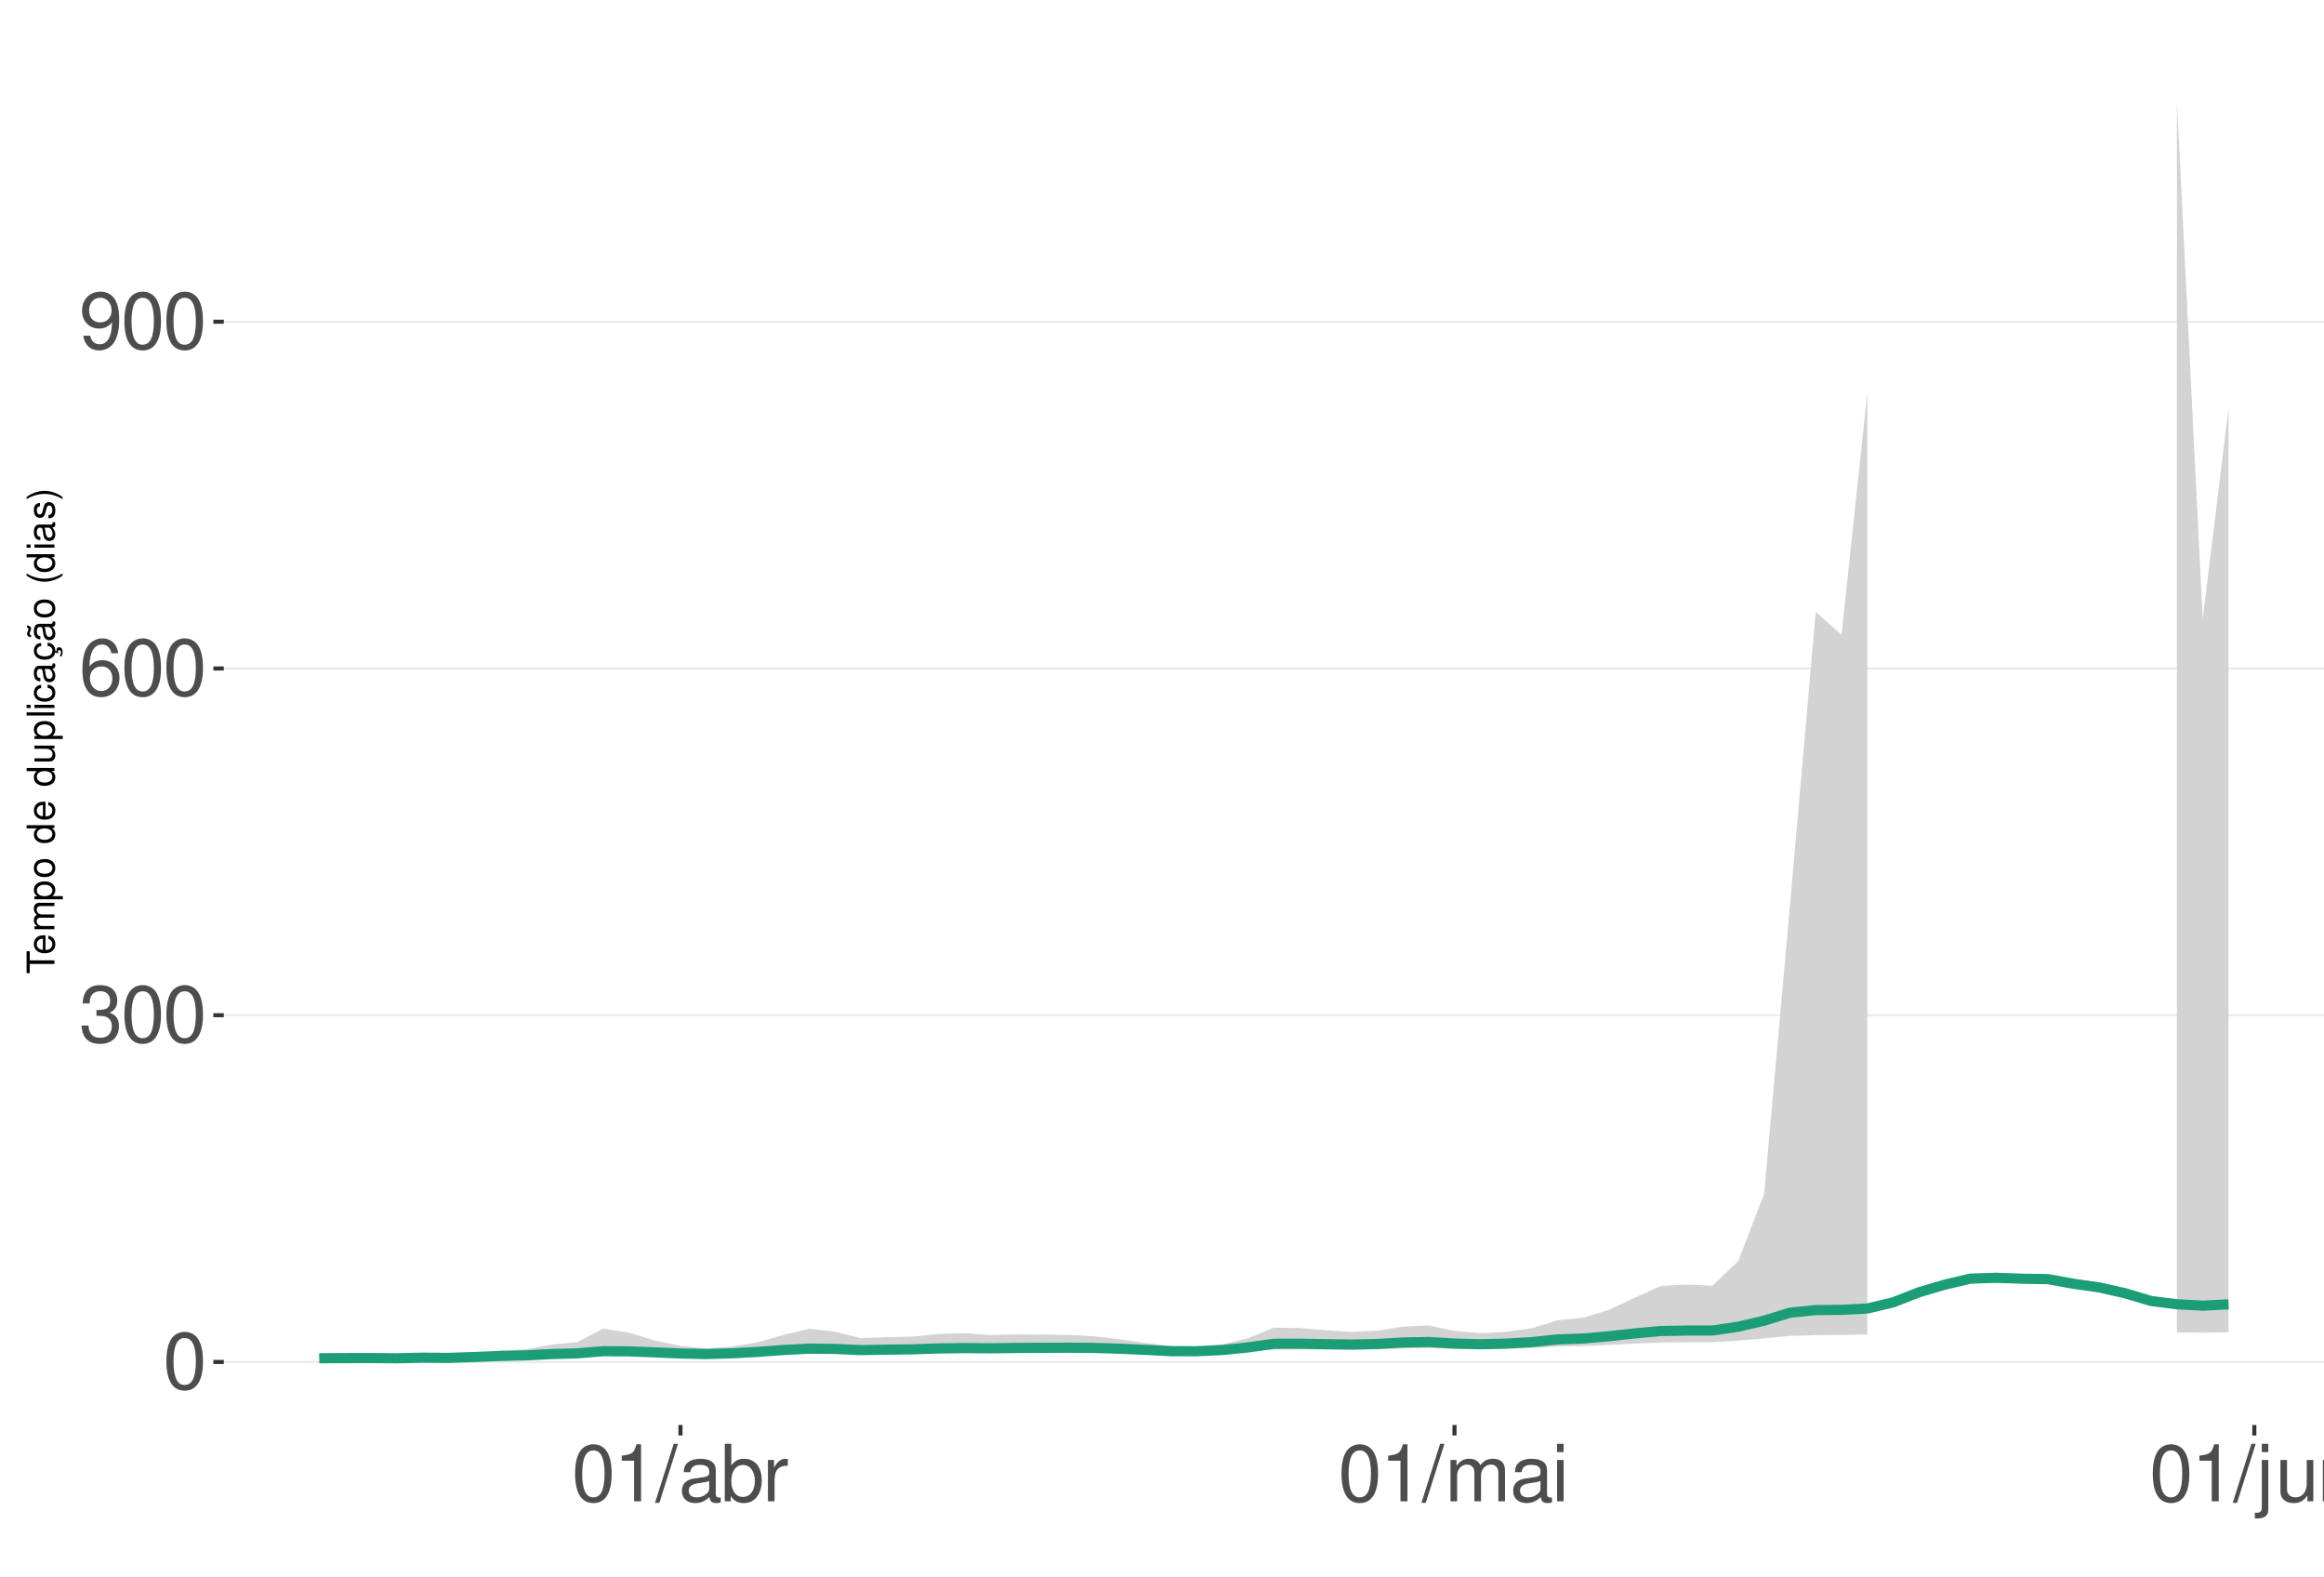
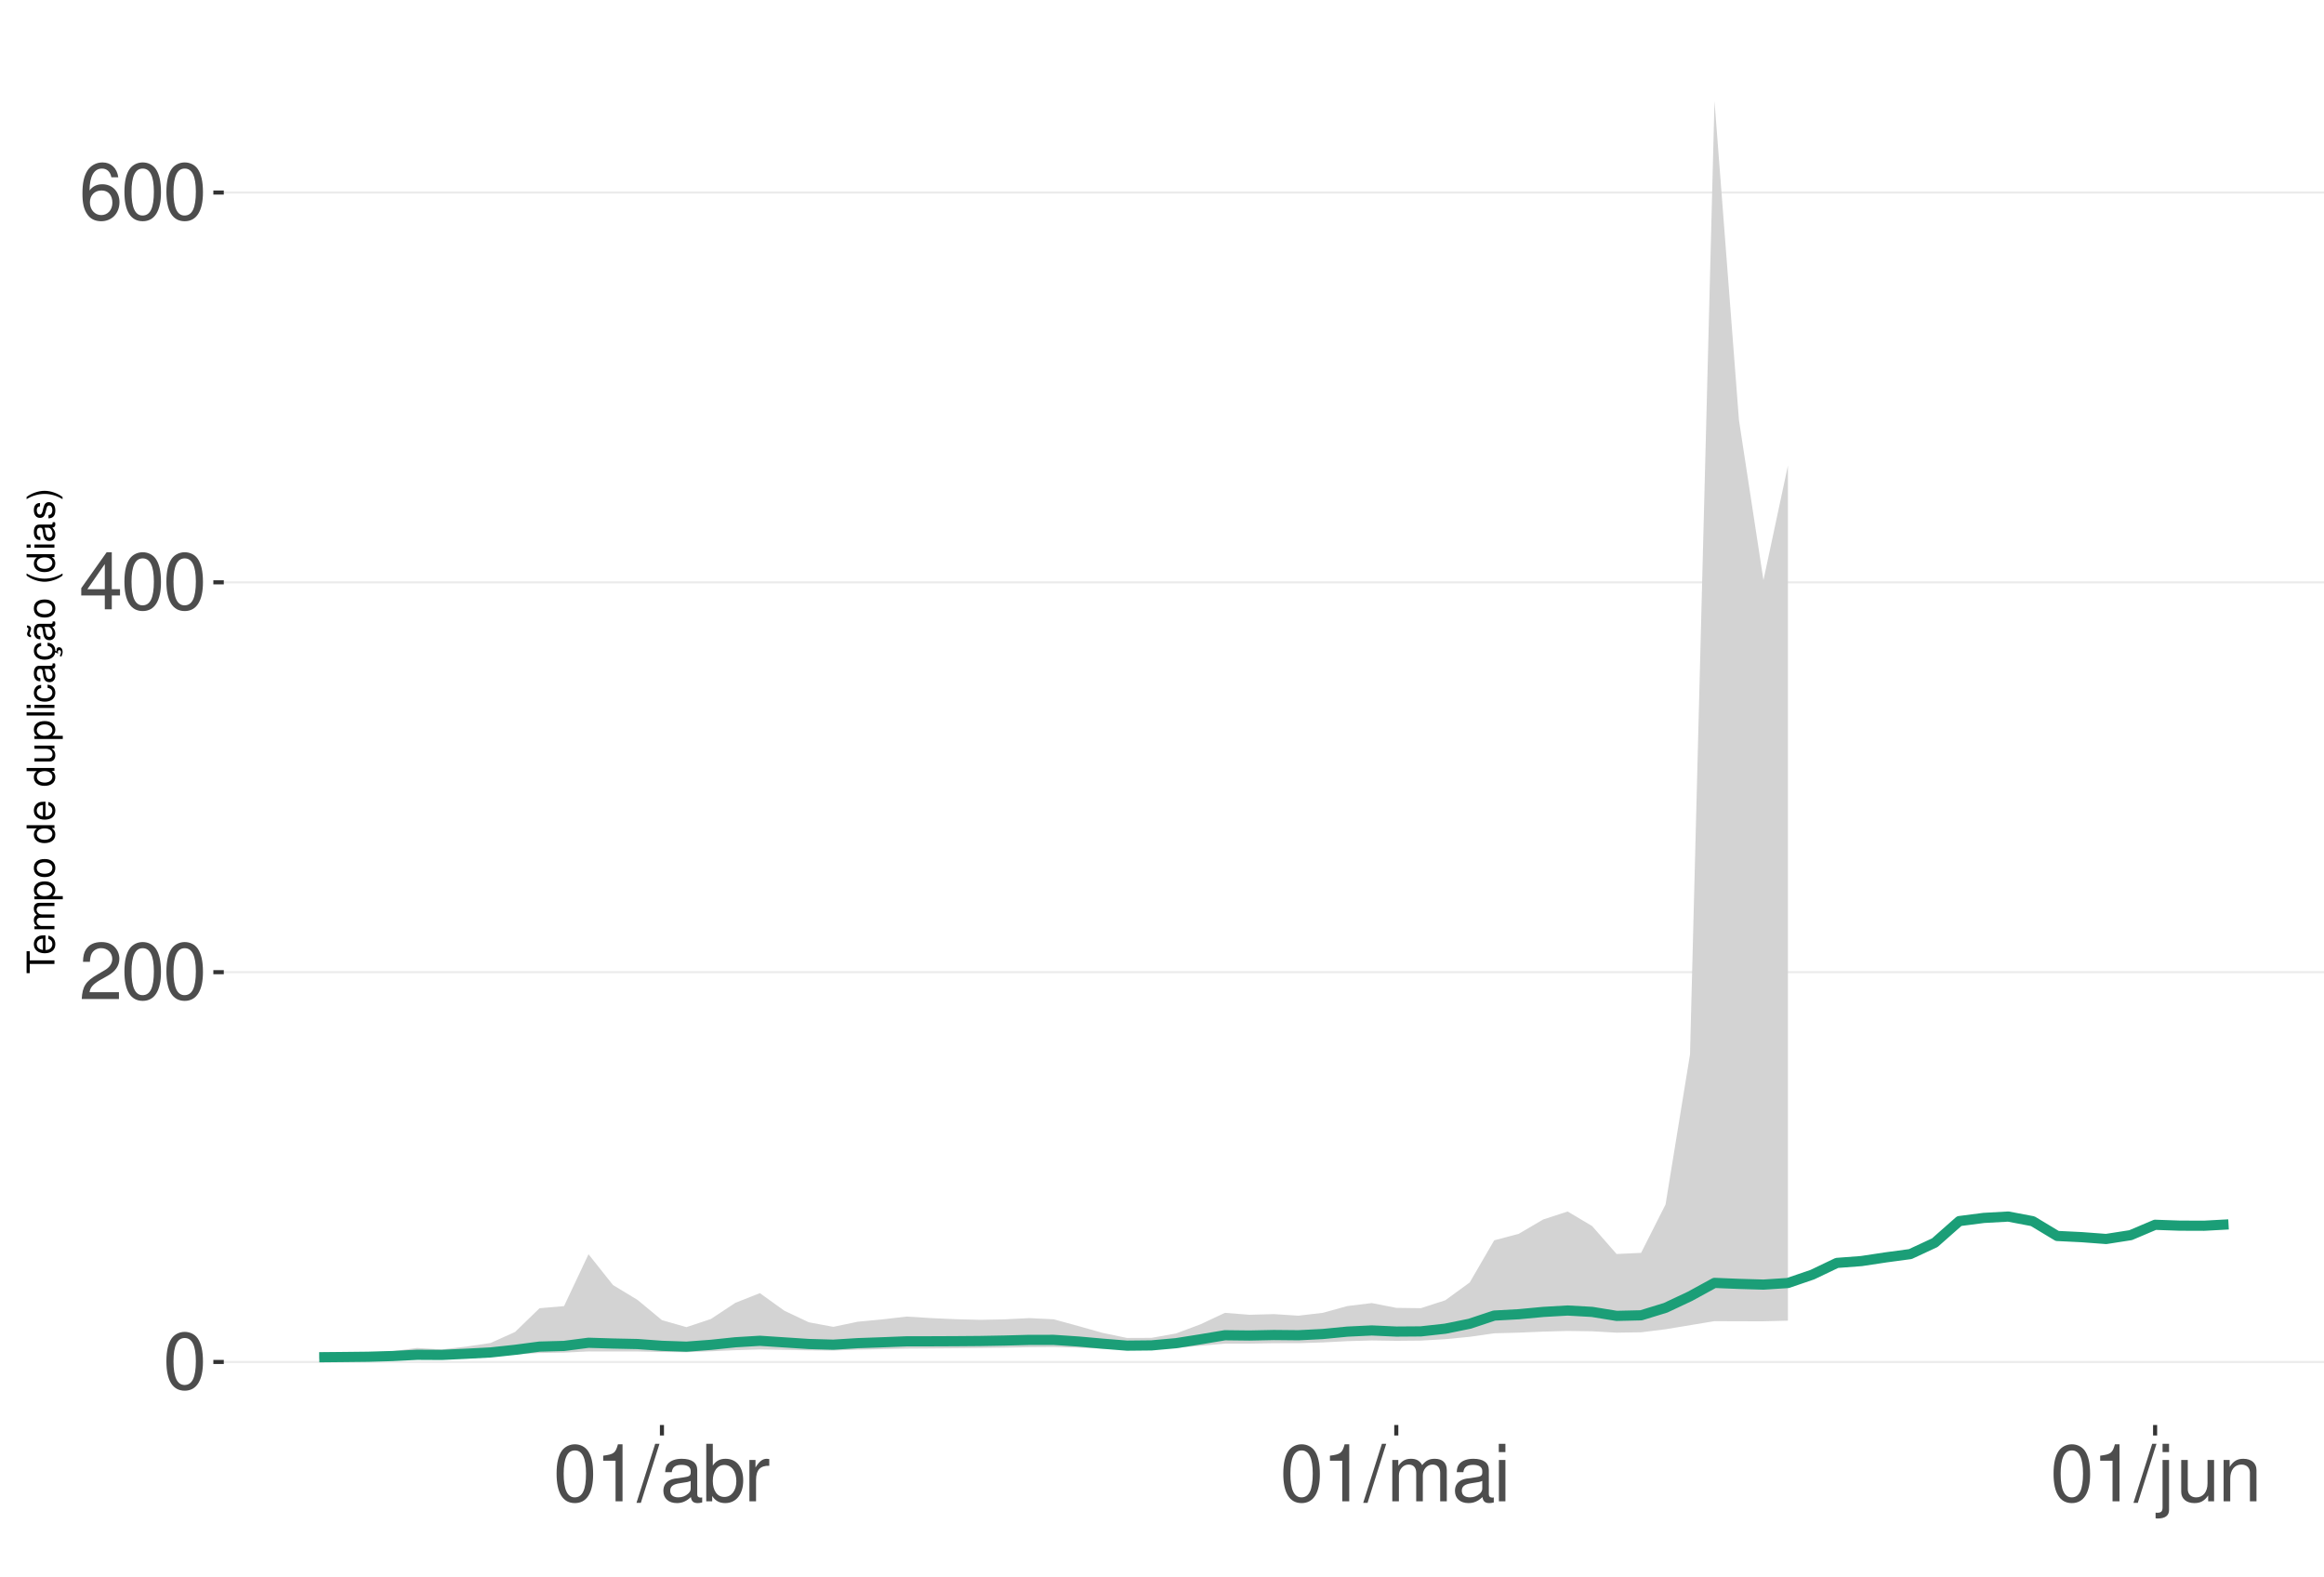
<svg xmlns="http://www.w3.org/2000/svg" xmlns:xlink="http://www.w3.org/1999/xlink" width="609pt" height="413pt" viewBox="0 0 609 413" version="1.1">
  <defs>
    <g>
      <symbol overflow="visible" id="glyph0-0">
        <path style="stroke:none;" d="" />
      </symbol>
      <symbol overflow="visible" id="glyph0-1">
        <path style="stroke:none;" d="M 5.688 -14.938 C 4.312 -14.938 3.078 -14.312 2.312 -13.297 C 1.359 -11.984 0.891 -10 0.891 -7.234 C 0.891 -2.188 2.547 0.469 5.688 0.469 C 8.781 0.469 10.469 -2.188 10.469 -7.109 C 10.469 -10 10.016 -11.938 9.047 -13.297 C 8.281 -14.328 7.062 -14.938 5.688 -14.938 Z M 5.688 -13.328 C 7.641 -13.328 8.609 -11.312 8.609 -7.266 C 8.609 -3.016 7.656 -1.031 5.641 -1.031 C 3.719 -1.031 2.75 -3.094 2.75 -7.203 C 2.75 -11.312 3.719 -13.328 5.688 -13.328 Z M 5.688 -13.328 " />
      </symbol>
      <symbol overflow="visible" id="glyph0-2">
-         <path style="stroke:none;" d="M 4.562 -6.875 L 5.562 -6.875 C 7.547 -6.875 8.594 -5.953 8.594 -4.156 C 8.594 -2.266 7.453 -1.141 5.578 -1.141 C 3.578 -1.141 2.609 -2.141 2.484 -4.344 L 0.656 -4.344 C 0.75 -3.141 0.953 -2.359 1.297 -1.688 C 2.062 -0.25 3.484 0.469 5.5 0.469 C 8.516 0.469 10.453 -1.344 10.453 -4.172 C 10.453 -6.078 9.734 -7.109 7.969 -7.719 C 9.344 -8.281 10.016 -9.312 10.016 -10.828 C 10.016 -13.391 8.344 -14.938 5.562 -14.938 C 2.609 -14.938 1.031 -13.281 0.969 -10.125 L 2.781 -10.125 C 2.812 -11.031 2.891 -11.547 3.125 -12 C 3.531 -12.844 4.438 -13.344 5.578 -13.344 C 7.188 -13.344 8.156 -12.375 8.156 -10.766 C 8.156 -9.703 7.781 -9.062 6.984 -8.719 C 6.484 -8.516 5.828 -8.422 4.562 -8.406 Z M 4.562 -6.875 " />
+         <path style="stroke:none;" d="M 10.453 -1.797 L 2.75 -1.797 C 2.938 -3.031 3.594 -3.828 5.391 -4.922 L 7.453 -6.078 C 9.5 -7.203 10.562 -8.734 10.562 -10.578 C 10.562 -11.812 10.062 -12.969 9.188 -13.781 C 8.328 -14.562 7.25 -14.938 5.859 -14.938 C 4 -14.938 2.625 -14.281 1.812 -13 C 1.297 -12.203 1.078 -11.281 1.031 -9.766 L 2.844 -9.766 C 2.906 -10.781 3.031 -11.375 3.281 -11.875 C 3.766 -12.781 4.703 -13.344 5.797 -13.344 C 7.453 -13.344 8.703 -12.141 8.703 -10.531 C 8.703 -9.344 8.016 -8.297 6.719 -7.562 L 4.812 -6.438 C 1.75 -4.688 0.875 -3.281 0.703 -0.016 L 10.453 -0.016 Z M 10.453 -1.797 " />
      </symbol>
      <symbol overflow="visible" id="glyph0-3">
+         <path style="stroke:none;" d="M 6.75 -3.609 L 6.75 0 L 8.578 0 L 8.578 -3.609 L 10.734 -3.609 L 10.734 -5.25 L 8.578 -5.25 L 8.578 -14.938 L 7.234 -14.938 L 0.578 -5.531 L 0.578 -3.609 Z M 6.75 -5.25 L 2.172 -5.25 L 6.75 -11.844 Z M 6.75 -5.25 " />
+       </symbol>
+       <symbol overflow="visible" id="glyph0-4">
        <path style="stroke:none;" d="M 10.281 -11.047 C 9.938 -13.484 8.359 -14.938 6.141 -14.938 C 4.531 -14.938 3.078 -14.156 2.203 -12.812 C 1.281 -11.344 0.891 -9.516 0.891 -6.812 C 0.891 -4.297 1.234 -2.703 2.125 -1.391 C 2.906 -0.172 4.188 0.469 5.797 0.469 C 8.594 0.469 10.594 -1.609 10.594 -4.531 C 10.594 -7.266 8.734 -9.219 6.109 -9.219 C 4.672 -9.219 3.531 -8.672 2.75 -7.578 C 2.766 -11.281 3.922 -13.328 6.016 -13.328 C 7.297 -13.328 8.188 -12.5 8.469 -11.047 Z M 5.891 -7.594 C 7.641 -7.594 8.734 -6.359 8.734 -4.375 C 8.734 -2.5 7.5 -1.141 5.828 -1.141 C 4.125 -1.141 2.844 -2.562 2.844 -4.469 C 2.844 -6.328 4.094 -7.594 5.891 -7.594 Z M 5.891 -7.594 " />
-       </symbol>
-       <symbol overflow="visible" id="glyph0-4">
-         <path style="stroke:none;" d="M 1.094 -3.406 C 1.453 -0.969 3.016 0.469 5.25 0.469 C 6.875 0.469 8.328 -0.312 9.188 -1.656 C 10.094 -3.125 10.516 -4.938 10.516 -7.641 C 10.516 -10.156 10.141 -11.75 9.281 -13.078 C 8.469 -14.297 7.188 -14.938 5.578 -14.938 C 2.781 -14.938 0.781 -12.844 0.781 -9.953 C 0.781 -7.203 2.641 -5.266 5.281 -5.266 C 6.672 -5.266 7.703 -5.766 8.641 -6.906 C 8.609 -3.188 7.453 -1.141 5.375 -1.141 C 4.094 -1.141 3.203 -1.969 2.906 -3.406 Z M 5.562 -13.344 C 7.25 -13.344 8.531 -11.922 8.531 -10 C 8.531 -8.156 7.297 -6.875 5.5 -6.875 C 3.734 -6.875 2.641 -8.125 2.641 -10.094 C 2.641 -11.984 3.859 -13.344 5.562 -13.344 Z M 5.562 -13.344 " />
      </symbol>
      <symbol overflow="visible" id="glyph0-5">
        <path style="stroke:none;" d="M 5.344 -10.641 L 5.344 0 L 7.172 0 L 7.172 -14.938 L 5.969 -14.938 C 5.328 -12.641 4.922 -12.328 2.109 -11.953 L 2.109 -10.641 Z M 5.344 -10.641 " />
      </symbol>
      <symbol overflow="visible" id="glyph0-6">
        <path style="stroke:none;" d="M 4.734 -15.062 L -0.172 0.406 L 0.969 0.406 L 5.859 -15.062 Z M 4.734 -15.062 " />
      </symbol>
      <symbol overflow="visible" id="glyph0-7">
        <path style="stroke:none;" d="M 11.047 -1.016 C 10.859 -0.969 10.781 -0.969 10.672 -0.969 C 10.078 -0.969 9.75 -1.281 9.75 -1.812 L 9.75 -8.188 C 9.75 -10.094 8.344 -11.141 5.688 -11.141 C 4.094 -11.141 2.828 -10.672 2.094 -9.875 C 1.594 -9.312 1.391 -8.703 1.344 -7.625 L 3.078 -7.625 C 3.219 -8.938 4 -9.547 5.625 -9.547 C 7.188 -9.547 8.031 -8.969 8.031 -7.938 L 8.031 -7.484 C 8.016 -6.734 7.641 -6.469 6.234 -6.281 C 3.797 -5.969 3.422 -5.891 2.766 -5.625 C 1.516 -5.078 0.875 -4.125 0.875 -2.734 C 0.875 -0.766 2.234 0.469 4.422 0.469 C 5.781 0.469 6.875 0 8.094 -1.109 C 8.219 0 8.766 0.469 9.875 0.469 C 10.25 0.469 10.469 0.438 11.047 0.297 Z M 8.031 -3.406 C 8.031 -2.828 7.875 -2.484 7.359 -2 C 6.656 -1.359 5.797 -1.031 4.797 -1.031 C 3.453 -1.031 2.672 -1.672 2.672 -2.766 C 2.672 -3.906 3.406 -4.484 5.266 -4.75 C 7.109 -5 7.453 -5.078 8.031 -5.344 Z M 8.031 -3.406 " />
      </symbol>
      <symbol overflow="visible" id="glyph0-8">
        <path style="stroke:none;" d="M 1.109 -15.062 L 1.109 0 L 2.672 0 L 2.672 -1.391 C 3.484 -0.125 4.578 0.469 6.094 0.469 C 8.938 0.469 10.797 -1.859 10.797 -5.453 C 10.797 -8.969 9.047 -11.141 6.172 -11.141 C 4.688 -11.141 3.641 -10.578 2.828 -9.359 L 2.828 -15.062 Z M 5.844 -9.516 C 7.766 -9.516 9 -7.844 9 -5.266 C 9 -2.812 7.719 -1.141 5.844 -1.141 C 4 -1.141 2.828 -2.781 2.828 -5.328 C 2.828 -7.875 4 -9.516 5.844 -9.516 Z M 5.844 -9.516 " />
      </symbol>
      <symbol overflow="visible" id="glyph0-9">
        <path style="stroke:none;" d="M 1.422 -10.828 L 1.422 0 L 3.156 0 L 3.156 -5.625 C 3.188 -8.219 4.25 -9.375 6.625 -9.312 L 6.625 -11.078 C 6.344 -11.109 6.172 -11.141 5.969 -11.141 C 4.859 -11.141 4 -10.469 3.016 -8.859 L 3.016 -10.828 Z M 1.422 -10.828 " />
      </symbol>
      <symbol overflow="visible" id="glyph0-10">
        <path style="stroke:none;" d="M 1.453 -10.828 L 1.453 0 L 3.188 0 L 3.188 -6.797 C 3.188 -8.359 4.312 -9.625 5.719 -9.625 C 7 -9.625 7.719 -8.844 7.719 -7.453 L 7.719 0 L 9.453 0 L 9.453 -6.797 C 9.453 -8.359 10.594 -9.625 12 -9.625 C 13.266 -9.625 14 -8.812 14 -7.453 L 14 0 L 15.734 0 L 15.734 -8.125 C 15.734 -10.062 14.625 -11.141 12.594 -11.141 C 11.156 -11.141 10.281 -10.703 9.281 -9.484 C 8.641 -10.641 7.766 -11.141 6.359 -11.141 C 4.922 -11.141 3.953 -10.594 3.031 -9.297 L 3.031 -10.828 Z M 1.453 -10.828 " />
      </symbol>
      <symbol overflow="visible" id="glyph0-11">
        <path style="stroke:none;" d="M 3.094 -10.828 L 1.391 -10.828 L 1.391 0 L 3.094 0 Z M 3.094 -15.062 L 1.359 -15.062 L 1.359 -12.891 L 3.094 -12.891 Z M 3.094 -15.062 " />
      </symbol>
      <symbol overflow="visible" id="glyph0-12">
        <path style="stroke:none;" d="M 1.453 -10.828 L 1.453 1.562 C 1.453 2.641 1.109 3 0.047 3 C -0.078 3 -0.141 3 -0.375 2.969 L -0.375 4.438 C -0.172 4.484 -0.062 4.5 0.203 4.5 C 2.141 4.5 3.156 3.734 3.156 2.25 L 3.156 -10.828 Z M 3.156 -15.062 L 1.453 -15.062 L 1.453 -12.891 L 3.156 -12.891 Z M 3.156 -15.062 " />
      </symbol>
      <symbol overflow="visible" id="glyph0-13">
        <path style="stroke:none;" d="M 9.953 0 L 9.953 -10.828 L 8.234 -10.828 L 8.234 -4.688 C 8.234 -2.484 7.078 -1.031 5.281 -1.031 C 3.922 -1.031 3.062 -1.859 3.062 -3.156 L 3.062 -10.828 L 1.344 -10.828 L 1.344 -2.484 C 1.344 -0.688 2.688 0.469 4.797 0.469 C 6.375 0.469 7.391 -0.078 8.406 -1.516 L 8.406 0 Z M 9.953 0 " />
      </symbol>
      <symbol overflow="visible" id="glyph0-14">
        <path style="stroke:none;" d="M 1.453 -10.828 L 1.453 0 L 3.188 0 L 3.188 -5.969 C 3.188 -8.188 4.344 -9.625 6.109 -9.625 C 7.484 -9.625 8.344 -8.797 8.344 -7.5 L 8.344 0 L 10.062 0 L 10.062 -8.188 C 10.062 -9.984 8.719 -11.141 6.625 -11.141 C 5.016 -11.141 3.984 -10.516 3.031 -9 L 3.031 -10.828 Z M 1.453 -10.828 " />
      </symbol>
      <symbol overflow="visible" id="glyph1-0">
        <path style="stroke:none;" d="" />
      </symbol>
      <symbol overflow="visible" id="glyph1-1">
        <path style="stroke:none;" d="M -6.469 -3.547 L -6.469 -5.938 L -7.297 -5.938 L -7.297 -0.203 L -6.469 -0.203 L -6.469 -2.609 L 0 -2.609 L 0 -3.547 Z M -6.469 -3.547 " />
      </symbol>
      <symbol overflow="visible" id="glyph1-2">
        <path style="stroke:none;" d="M -2.344 -5.125 C -3.141 -5.125 -3.625 -5.062 -4.016 -4.922 C -4.875 -4.578 -5.391 -3.781 -5.391 -2.797 C -5.391 -1.344 -4.281 -0.406 -2.547 -0.406 C -0.812 -0.406 0.234 -1.297 0.234 -2.781 C 0.234 -3.984 -0.453 -4.812 -1.594 -5.016 L -1.594 -4.188 C -0.906 -3.953 -0.547 -3.484 -0.547 -2.812 C -0.547 -2.281 -0.781 -1.828 -1.219 -1.547 C -1.516 -1.344 -1.812 -1.281 -2.344 -1.266 Z M -3.016 -1.297 C -3.984 -1.359 -4.625 -1.953 -4.625 -2.797 C -4.625 -3.641 -3.953 -4.234 -3.016 -4.234 Z M -3.016 -1.297 " />
      </symbol>
      <symbol overflow="visible" id="glyph1-3">
        <path style="stroke:none;" d="M -5.234 -0.703 L 0 -0.703 L 0 -1.547 L -3.297 -1.547 C -4.047 -1.547 -4.656 -2.094 -4.656 -2.766 C -4.656 -3.391 -4.281 -3.734 -3.609 -3.734 L 0 -3.734 L 0 -4.578 L -3.297 -4.578 C -4.047 -4.578 -4.656 -5.125 -4.656 -5.812 C -4.656 -6.422 -4.266 -6.781 -3.609 -6.781 L 0 -6.781 L 0 -7.625 L -3.938 -7.625 C -4.875 -7.625 -5.391 -7.078 -5.391 -6.094 C -5.391 -5.406 -5.188 -4.984 -4.594 -4.484 C -5.156 -4.188 -5.391 -3.766 -5.391 -3.078 C -5.391 -2.375 -5.125 -1.906 -4.5 -1.469 L -5.234 -1.469 Z M -5.234 -0.703 " />
      </symbol>
      <symbol overflow="visible" id="glyph1-4">
        <path style="stroke:none;" d="M 2.188 -0.547 L 2.188 -1.375 L -0.547 -1.375 C -0.016 -1.812 0.234 -2.312 0.234 -2.984 C 0.234 -4.344 -0.859 -5.234 -2.531 -5.234 C -4.297 -5.234 -5.391 -4.375 -5.391 -2.984 C -5.391 -2.266 -5.062 -1.703 -4.453 -1.312 L -5.234 -1.312 L -5.234 -0.547 Z M -4.609 -2.844 C -4.609 -3.766 -3.797 -4.359 -2.547 -4.359 C -1.359 -4.359 -0.547 -3.75 -0.547 -2.844 C -0.547 -1.953 -1.344 -1.375 -2.578 -1.375 C -3.812 -1.375 -4.609 -1.953 -4.609 -2.844 Z M -4.609 -2.844 " />
      </symbol>
      <symbol overflow="visible" id="glyph1-5">
        <path style="stroke:none;" d="M -5.391 -2.719 C -5.391 -1.234 -4.344 -0.359 -2.578 -0.359 C -0.812 -0.359 0.234 -1.234 0.234 -2.734 C 0.234 -4.203 -0.812 -5.094 -2.547 -5.094 C -4.359 -5.094 -5.391 -4.234 -5.391 -2.719 Z M -4.625 -2.734 C -4.625 -3.672 -3.844 -4.234 -2.547 -4.234 C -1.312 -4.234 -0.547 -3.656 -0.547 -2.734 C -0.547 -1.797 -1.312 -1.234 -2.578 -1.234 C -3.844 -1.234 -4.625 -1.797 -4.625 -2.734 Z M -4.625 -2.734 " />
      </symbol>
      <symbol overflow="visible" id="glyph1-6">
        <path style="stroke:none;" d="" />
      </symbol>
      <symbol overflow="visible" id="glyph1-7">
        <path style="stroke:none;" d="M -7.297 -4.953 L -7.297 -4.125 L -4.578 -4.125 C -5.109 -3.766 -5.391 -3.203 -5.391 -2.516 C -5.391 -1.156 -4.297 -0.266 -2.625 -0.266 C -0.859 -0.266 0.234 -1.125 0.234 -2.547 C 0.234 -3.266 -0.047 -3.766 -0.688 -4.203 L 0 -4.203 L 0 -4.953 Z M -4.609 -2.656 C -4.609 -3.547 -3.812 -4.125 -2.562 -4.125 C -1.344 -4.125 -0.547 -3.547 -0.547 -2.656 C -0.547 -1.734 -1.359 -1.125 -2.578 -1.125 C -3.797 -1.125 -4.609 -1.734 -4.609 -2.656 Z M -4.609 -2.656 " />
      </symbol>
      <symbol overflow="visible" id="glyph1-8">
        <path style="stroke:none;" d="M 0 -4.812 L -5.234 -4.812 L -5.234 -3.984 L -2.266 -3.984 C -1.203 -3.984 -0.5 -3.438 -0.5 -2.562 C -0.5 -1.906 -0.906 -1.484 -1.531 -1.484 L -5.234 -1.484 L -5.234 -0.656 L -1.203 -0.656 C -0.328 -0.656 0.234 -1.297 0.234 -2.312 C 0.234 -3.094 -0.047 -3.578 -0.734 -4.062 L 0 -4.062 Z M 0 -4.812 " />
      </symbol>
      <symbol overflow="visible" id="glyph1-9">
        <path style="stroke:none;" d="M -7.297 -1.516 L -7.297 -0.688 L 0 -0.688 L 0 -1.516 Z M -7.297 -1.516 " />
      </symbol>
      <symbol overflow="visible" id="glyph1-10">
        <path style="stroke:none;" d="M -5.234 -1.5 L -5.234 -0.672 L 0 -0.672 L 0 -1.5 Z M -7.297 -1.5 L -7.297 -0.656 L -6.234 -0.656 L -6.234 -1.5 Z M -7.297 -1.5 " />
      </symbol>
      <symbol overflow="visible" id="glyph1-11">
        <path style="stroke:none;" d="M -3.484 -4.703 C -3.984 -4.672 -4.312 -4.562 -4.609 -4.359 C -5.094 -4 -5.391 -3.375 -5.391 -2.641 C -5.391 -1.219 -4.266 -0.312 -2.531 -0.312 C -0.844 -0.312 0.234 -1.203 0.234 -2.625 C 0.234 -3.875 -0.516 -4.672 -1.797 -4.766 L -1.797 -3.938 C -0.953 -3.797 -0.547 -3.359 -0.547 -2.656 C -0.547 -1.734 -1.297 -1.188 -2.531 -1.188 C -3.844 -1.188 -4.625 -1.719 -4.625 -2.625 C -4.625 -3.328 -4.203 -3.766 -3.484 -3.875 Z M -3.484 -4.703 " />
      </symbol>
      <symbol overflow="visible" id="glyph1-12">
        <path style="stroke:none;" d="M -0.484 -5.344 C -0.469 -5.266 -0.469 -5.219 -0.469 -5.172 C -0.469 -4.875 -0.625 -4.719 -0.875 -4.719 L -3.953 -4.719 C -4.891 -4.719 -5.391 -4.047 -5.391 -2.75 C -5.391 -1.984 -5.172 -1.375 -4.781 -1.016 C -4.516 -0.766 -4.203 -0.672 -3.688 -0.656 L -3.688 -1.484 C -4.328 -1.562 -4.625 -1.938 -4.625 -2.719 C -4.625 -3.484 -4.344 -3.891 -3.844 -3.891 L -3.625 -3.891 C -3.266 -3.875 -3.125 -3.703 -3.047 -3.016 C -2.891 -1.844 -2.844 -1.656 -2.719 -1.344 C -2.453 -0.734 -2 -0.422 -1.312 -0.422 C -0.375 -0.422 0.234 -1.078 0.234 -2.141 C 0.234 -2.797 0 -3.328 -0.547 -3.922 C 0 -3.984 0.234 -4.234 0.234 -4.781 C 0.234 -4.953 0.203 -5.062 0.141 -5.344 Z M -1.656 -3.891 C -1.375 -3.891 -1.203 -3.812 -0.969 -3.562 C -0.656 -3.219 -0.5 -2.812 -0.5 -2.312 C -0.5 -1.672 -0.812 -1.297 -1.344 -1.297 C -1.891 -1.297 -2.172 -1.656 -2.297 -2.547 C -2.422 -3.438 -2.453 -3.609 -2.594 -3.891 Z M -1.656 -3.891 " />
      </symbol>
      <symbol overflow="visible" id="glyph1-13">
        <path style="stroke:none;" d="M 0.234 -2.641 C 0.234 -3.875 -0.547 -4.703 -1.797 -4.766 L -1.797 -3.938 C -0.953 -3.797 -0.531 -3.359 -0.531 -2.656 C -0.531 -1.734 -1.281 -1.188 -2.516 -1.188 C -3.844 -1.188 -4.625 -1.719 -4.625 -2.625 C -4.625 -3.328 -4.203 -3.766 -3.484 -3.875 L -3.484 -4.703 C -3.984 -4.672 -4.312 -4.562 -4.609 -4.359 C -5.094 -4 -5.391 -3.375 -5.391 -2.641 C -5.391 -1.219 -4.266 -0.312 -2.531 -0.312 C -1.469 -0.312 -0.625 -0.672 -0.156 -1.312 C 0.047 -1.594 0.125 -1.812 0.203 -2.25 L 0.922 -1.938 L 0.984 -2.062 C 0.938 -2.188 0.906 -2.25 0.906 -2.375 C 0.906 -2.656 1.047 -2.828 1.281 -2.828 C 1.547 -2.828 1.734 -2.594 1.734 -2.297 C 1.734 -2.031 1.672 -1.844 1.438 -1.406 L 1.406 -1.312 L 1.812 -1.094 C 2.078 -1.75 2.141 -1.953 2.141 -2.344 C 2.141 -3.109 1.781 -3.578 1.203 -3.578 C 0.781 -3.578 0.547 -3.297 0.547 -2.797 C 0.547 -2.703 0.547 -2.641 0.562 -2.516 Z M 0.234 -2.641 " />
      </symbol>
      <symbol overflow="visible" id="glyph1-14">
        <path style="stroke:none;" d="M -0.484 -5.344 C -0.469 -5.266 -0.469 -5.219 -0.469 -5.172 C -0.469 -4.875 -0.625 -4.719 -0.875 -4.719 L -3.953 -4.719 C -4.891 -4.719 -5.391 -4.047 -5.391 -2.75 C -5.391 -1.984 -5.172 -1.375 -4.781 -1.016 C -4.516 -0.766 -4.203 -0.672 -3.688 -0.656 L -3.688 -1.484 C -4.328 -1.562 -4.625 -1.938 -4.625 -2.719 C -4.625 -3.484 -4.344 -3.891 -3.844 -3.891 L -3.625 -3.891 C -3.266 -3.875 -3.125 -3.703 -3.047 -3.016 C -2.891 -1.844 -2.844 -1.656 -2.719 -1.344 C -2.453 -0.734 -2 -0.422 -1.312 -0.422 C -0.375 -0.422 0.234 -1.078 0.234 -2.141 C 0.234 -2.797 0 -3.328 -0.547 -3.922 C 0 -3.984 0.234 -4.234 0.234 -4.781 C 0.234 -4.953 0.203 -5.062 0.141 -5.344 Z M -1.656 -3.891 C -1.375 -3.891 -1.203 -3.812 -0.969 -3.562 C -0.656 -3.219 -0.5 -2.812 -0.5 -2.312 C -0.5 -1.672 -0.812 -1.297 -1.344 -1.297 C -1.891 -1.297 -2.172 -1.656 -2.297 -2.547 C -2.422 -3.438 -2.453 -3.609 -2.594 -3.891 Z M -7.172 -3.75 C -6.922 -3.672 -6.812 -3.547 -6.812 -3.375 C -6.812 -3.25 -6.875 -2.984 -6.984 -2.734 C -7.156 -2.312 -7.172 -2.25 -7.172 -2.047 C -7.172 -1.594 -6.797 -1.297 -6.141 -1.188 L -6.141 -1.766 C -6.375 -1.812 -6.5 -1.938 -6.5 -2.094 C -6.5 -2.203 -6.469 -2.344 -6.375 -2.578 C -6.156 -3.156 -6.125 -3.234 -6.125 -3.438 C -6.125 -3.922 -6.484 -4.219 -7.172 -4.312 Z M -7.172 -3.75 " />
      </symbol>
      <symbol overflow="visible" id="glyph1-15">
        <path style="stroke:none;" d="M -7.297 -2.359 C -5.984 -1.359 -4.156 -0.734 -2.594 -0.734 C -1.016 -0.734 0.812 -1.359 2.125 -2.359 L 2.125 -2.906 C 0.688 -2.031 -0.984 -1.547 -2.594 -1.547 C -4.188 -1.547 -5.875 -2.031 -7.297 -2.906 Z M -7.297 -2.359 " />
      </symbol>
      <symbol overflow="visible" id="glyph1-16">
        <path style="stroke:none;" d="M -3.781 -4.375 C -4.812 -4.375 -5.391 -3.688 -5.391 -2.484 C -5.391 -1.266 -4.766 -0.469 -3.797 -0.469 C -2.969 -0.469 -2.578 -0.891 -2.281 -2.125 L -2.094 -2.906 C -1.953 -3.484 -1.734 -3.719 -1.375 -3.719 C -0.875 -3.719 -0.547 -3.234 -0.547 -2.5 C -0.547 -2.047 -0.672 -1.672 -0.891 -1.453 C -1.047 -1.328 -1.188 -1.266 -1.562 -1.219 L -1.562 -0.344 C -0.344 -0.375 0.234 -1.062 0.234 -2.438 C 0.234 -3.75 -0.422 -4.594 -1.438 -4.594 C -2.203 -4.594 -2.641 -4.156 -2.891 -3.109 L -3.078 -2.312 C -3.234 -1.625 -3.453 -1.344 -3.828 -1.344 C -4.312 -1.344 -4.625 -1.766 -4.625 -2.453 C -4.625 -3.125 -4.328 -3.484 -3.781 -3.5 Z M -3.781 -4.375 " />
      </symbol>
      <symbol overflow="visible" id="glyph1-17">
        <path style="stroke:none;" d="M 2.125 -0.938 C 0.812 -1.938 -1.016 -2.562 -2.578 -2.562 C -4.156 -2.562 -5.984 -1.938 -7.297 -0.938 L -7.297 -0.375 C -5.859 -1.266 -4.188 -1.75 -2.578 -1.75 C -0.984 -1.75 0.703 -1.266 2.125 -0.375 Z M 2.125 -0.938 " />
      </symbol>
    </g>
    <clipPath id="clip1">
      <path d="M 58.645 9.961 L 609 9.961 L 609 373.328 L 58.645 373.328 Z M 58.645 9.961 " />
    </clipPath>
    <clipPath id="clip2">
      <path d="M 58.645 356 L 609 356 L 609 358 L 58.645 358 Z M 58.645 356 " />
    </clipPath>
    <clipPath id="clip3">
-       <path d="M 58.645 265 L 609 265 L 609 267 L 58.645 267 Z M 58.645 265 " />
+       <path d="M 58.645 254 L 609 254 L 609 255 L 58.645 255 Z M 58.645 254 " />
    </clipPath>
    <clipPath id="clip4">
-       <path d="M 58.645 174 L 609 174 L 609 176 L 58.645 176 Z M 58.645 174 " />
+       <path d="M 58.645 152 L 609 152 L 609 153 L 58.645 153 Z M 58.645 152 " />
    </clipPath>
    <clipPath id="clip5">
-       <path d="M 58.645 84 L 609 84 L 609 85 L 58.645 85 Z M 58.645 84 " />
+       <path d="M 58.645 50 L 609 50 L 609 51 L 58.645 51 Z M 58.645 50 " />
    </clipPath>
  </defs>
  <g id="surface99">
    <rect x="0" y="0" width="609" height="413" style="fill:rgb(100%,100%,100%);fill-opacity:1;stroke:none;" />
    <rect x="0" y="0" width="609" height="413" style="fill:rgb(100%,100%,100%);fill-opacity:1;stroke:none;" />
    <path style="fill:none;stroke-width:1.067;stroke-linecap:round;stroke-linejoin:round;stroke:rgb(100%,100%,100%);stroke-opacity:1;stroke-miterlimit:10;" d="M 0 413 L 609 413 L 609 0 L 0 0 Z M 0 413 " />
    <g clip-path="url(#clip1)" clip-rule="nonzero">
      <path style=" stroke:none;fill-rule:nonzero;fill:rgb(100%,100%,100%);fill-opacity:1;" d="M 58.645 373.328 L 609 373.328 L 609 9.961 L 58.645 9.961 Z M 58.645 373.328 " />
    </g>
    <g clip-path="url(#clip2)" clip-rule="nonzero">
      <path style="fill:none;stroke-width:0.533;stroke-linecap:butt;stroke-linejoin:round;stroke:rgb(92.157%,92.157%,92.157%);stroke-opacity:1;stroke-miterlimit:10;" d="M 58.645 356.812 L 609 356.812 " />
    </g>
    <g clip-path="url(#clip3)" clip-rule="nonzero">
-       <path style="fill:none;stroke-width:0.533;stroke-linecap:butt;stroke-linejoin:round;stroke:rgb(92.157%,92.157%,92.157%);stroke-opacity:1;stroke-miterlimit:10;" d="M 58.645 265.969 L 609 265.969 " />
+       <path style="fill:none;stroke-width:0.533;stroke-linecap:butt;stroke-linejoin:round;stroke:rgb(92.157%,92.157%,92.157%);stroke-opacity:1;stroke-miterlimit:10;" d="M 58.645 254.688 L 609 254.688 " />
    </g>
    <g clip-path="url(#clip4)" clip-rule="nonzero">
-       <path style="fill:none;stroke-width:0.533;stroke-linecap:butt;stroke-linejoin:round;stroke:rgb(92.157%,92.157%,92.157%);stroke-opacity:1;stroke-miterlimit:10;" d="M 58.645 175.129 L 609 175.129 " />
+       <path style="fill:none;stroke-width:0.533;stroke-linecap:butt;stroke-linejoin:round;stroke:rgb(92.157%,92.157%,92.157%);stroke-opacity:1;stroke-miterlimit:10;" d="M 58.645 152.562 L 609 152.562 " />
    </g>
    <g clip-path="url(#clip5)" clip-rule="nonzero">
-       <path style="fill:none;stroke-width:0.533;stroke-linecap:butt;stroke-linejoin:round;stroke:rgb(92.157%,92.157%,92.157%);stroke-opacity:1;stroke-miterlimit:10;" d="M 58.645 84.289 L 609 84.289 " />
-     </g>
-     <path style=" stroke:none;fill-rule:nonzero;fill:rgb(82.745%,82.745%,82.745%);fill-opacity:1;" d="M 83.66 354.605 L 90.422 354.645 L 97.184 354.809 L 103.945 355.172 L 110.707 354.84 L 117.469 355.117 L 124.227 354.586 L 130.988 353.875 L 137.75 353.484 L 144.512 352.258 L 151.273 351.621 L 158.035 348.07 L 164.793 349.133 L 171.555 351.168 L 178.316 352.613 L 185.078 353.254 L 191.84 352.785 L 198.602 351.66 L 205.359 349.715 L 212.121 348.09 L 218.883 348.914 L 225.645 350.582 L 232.406 350.309 L 239.168 350.172 L 245.93 349.461 L 252.688 349.277 L 259.449 349.734 L 266.211 349.578 L 272.973 349.629 L 279.734 349.719 L 286.496 350.055 L 293.254 350.855 L 300.016 351.777 L 306.777 352.66 L 313.539 352.773 L 320.301 352.176 L 327.062 350.602 L 333.824 347.824 L 340.582 347.93 L 347.344 348.488 L 354.105 348.934 L 360.867 348.621 L 367.629 347.535 L 374.391 347.25 L 381.148 348.668 L 387.91 349.273 L 394.672 348.938 L 401.434 347.961 L 408.195 345.883 L 414.957 345.195 L 421.719 343.117 L 428.477 339.926 L 435.238 336.875 L 442 336.539 L 448.762 336.832 L 455.523 330.328 L 462.285 312.809 L 469.043 237.309 L 475.805 160.336 L 482.566 166.289 L 489.328 102.875 L 489.328 349.613 L 482.566 349.73 L 475.805 349.777 L 469.043 349.988 L 462.285 350.648 L 455.523 351.215 L 448.762 351.621 L 442 351.648 L 435.238 351.723 L 428.477 351.996 L 421.719 352.34 L 414.957 352.629 L 408.195 352.766 L 401.434 353.133 L 394.672 353.355 L 387.91 353.461 L 381.148 353.387 L 374.391 353.211 L 367.629 353.297 L 360.867 353.508 L 354.105 353.602 L 347.344 353.574 L 340.582 353.539 L 333.824 353.574 L 327.062 354.062 L 320.301 354.457 L 313.539 354.656 L 306.777 354.66 L 300.016 354.492 L 293.254 354.359 L 286.496 354.281 L 279.734 354.281 L 272.973 354.316 L 266.211 354.355 L 259.449 354.422 L 252.688 354.418 L 245.93 354.484 L 239.168 354.605 L 232.406 354.668 L 225.645 354.742 L 218.883 354.637 L 212.121 354.629 L 205.359 354.797 L 198.602 355.039 L 191.84 355.234 L 185.078 355.355 L 178.316 355.301 L 171.555 355.195 L 164.793 355.121 L 158.035 355.129 L 151.273 355.371 L 144.512 355.469 L 137.75 355.648 L 130.988 355.742 L 124.227 355.898 L 117.469 356.039 L 110.707 356.031 L 103.945 356.133 L 97.184 356.125 L 90.422 356.152 L 83.66 356.195 Z M 83.66 354.605 " />
-     <path style=" stroke:none;fill-rule:nonzero;fill:rgb(82.745%,82.745%,82.745%);fill-opacity:1;" d="M 570.461 26.48 L 577.223 162.125 L 583.984 106.871 L 583.984 349.027 L 577.223 349.148 L 570.461 349.074 Z M 570.461 26.48 " />
-     <path style="fill:none;stroke-width:2.667;stroke-linecap:butt;stroke-linejoin:round;stroke:rgb(10.588%,61.961%,46.667%);stroke-opacity:1;stroke-miterlimit:10;" d="M 83.66 355.84 L 90.422 355.797 L 97.184 355.785 L 103.945 355.848 L 110.707 355.688 L 117.469 355.75 L 124.227 355.512 L 130.988 355.242 L 137.75 355.082 L 144.512 354.734 L 151.273 354.555 L 158.035 353.988 L 164.793 354.035 L 171.555 354.297 L 178.316 354.59 L 185.078 354.742 L 191.84 354.543 L 198.602 354.172 L 205.359 353.672 L 212.121 353.32 L 218.883 353.398 L 225.645 353.703 L 232.406 353.586 L 239.168 353.5 L 245.93 353.273 L 252.688 353.176 L 259.449 353.234 L 266.211 353.141 L 272.973 353.105 L 279.734 353.078 L 286.496 353.125 L 293.254 353.336 L 300.016 353.633 L 306.777 353.977 L 313.539 354 L 320.301 353.688 L 327.062 353 L 333.824 352.047 L 340.582 352.027 L 347.344 352.148 L 354.105 352.25 L 360.867 352.102 L 367.629 351.711 L 374.391 351.578 L 381.148 351.992 L 387.91 352.168 L 394.672 352.008 L 401.434 351.613 L 408.195 350.906 L 414.957 350.66 L 421.719 350.07 L 428.477 349.316 L 435.238 348.703 L 442 348.582 L 448.762 348.57 L 455.523 347.57 L 462.285 345.996 L 469.043 343.902 L 475.805 343.227 L 482.566 343.156 L 489.328 342.812 L 496.09 341.203 L 502.852 338.555 L 509.613 336.559 L 516.371 334.973 L 523.133 334.762 L 529.895 334.996 L 536.656 335.117 L 543.418 336.332 L 550.18 337.297 L 556.938 338.82 L 563.699 340.84 L 570.461 341.688 L 577.223 342.062 L 583.984 341.715 " />
+       <path style="fill:none;stroke-width:0.533;stroke-linecap:butt;stroke-linejoin:round;stroke:rgb(92.157%,92.157%,92.157%);stroke-opacity:1;stroke-miterlimit:10;" d="M 58.645 50.438 L 609 50.438 " />
+     </g>
+     <path style=" stroke:none;fill-rule:nonzero;fill:rgb(82.745%,82.745%,82.745%);fill-opacity:1;" d="M 83.66 354.23 L 90.074 354.316 L 96.488 354.34 L 102.906 353.973 L 109.32 353.141 L 115.734 353.531 L 122.148 352.785 L 128.562 351.836 L 134.977 348.949 L 141.391 342.73 L 147.805 342.176 L 154.219 328.59 L 160.633 336.66 L 167.047 340.539 L 173.461 345.852 L 179.879 347.688 L 186.293 345.555 L 192.707 341.312 L 199.121 338.781 L 205.535 343.383 L 211.949 346.414 L 218.363 347.609 L 224.777 346.266 L 231.191 345.66 L 237.605 344.918 L 244.02 345.32 L 250.434 345.605 L 256.852 345.773 L 263.266 345.648 L 269.68 345.32 L 276.094 345.629 L 282.508 347.379 L 288.922 349.184 L 295.336 350.52 L 301.75 350.492 L 308.164 349.344 L 314.578 346.953 L 320.992 343.938 L 327.406 344.449 L 333.824 344.273 L 340.238 344.688 L 346.652 343.934 L 353.066 342.164 L 359.48 341.383 L 365.895 342.637 L 372.309 342.723 L 378.723 340.656 L 385.137 335.984 L 391.551 324.945 L 397.965 323.246 L 404.383 319.48 L 410.797 317.391 L 417.211 321.203 L 423.625 328.523 L 430.039 328.23 L 436.453 315.559 L 442.867 276.223 L 449.281 26.48 L 455.695 110.098 L 462.109 151.996 L 468.523 121.973 L 468.523 345.992 L 462.109 346.152 L 455.695 346.145 L 449.281 346.117 L 436.453 348.242 L 430.039 349.039 L 423.625 349.137 L 417.211 348.773 L 410.797 348.684 L 404.383 348.863 L 397.965 349.129 L 391.551 349.301 L 385.137 350.219 L 378.723 350.844 L 372.309 351.215 L 365.895 351.273 L 359.48 351.176 L 353.066 351.359 L 346.652 351.695 L 340.238 351.891 L 333.824 351.898 L 327.406 352 L 320.992 352.004 L 314.578 352.57 L 308.164 353.145 L 301.75 353.504 L 295.336 353.574 L 288.922 353.324 L 282.508 353.07 L 276.094 352.906 L 269.68 352.949 L 263.266 353.066 L 256.852 353.156 L 250.434 353.219 L 244.02 353.27 L 237.605 353.312 L 231.191 353.461 L 224.777 353.598 L 218.363 353.812 L 211.949 353.773 L 205.535 353.645 L 199.121 353.535 L 192.707 353.723 L 186.293 354.016 L 179.879 354.246 L 173.461 354.195 L 167.047 354.07 L 160.633 354.07 L 154.219 354.055 L 147.805 354.363 L 141.391 354.465 L 134.977 354.82 L 128.562 355.152 L 122.148 355.344 L 115.734 355.527 L 109.32 355.551 L 102.906 355.746 L 96.488 355.875 L 90.074 355.945 L 83.66 356.012 Z M 83.66 354.23 " />
+     <path style="fill:none;stroke-width:2.667;stroke-linecap:butt;stroke-linejoin:round;stroke:rgb(10.588%,61.961%,46.667%);stroke-opacity:1;stroke-miterlimit:10;" d="M 83.66 355.578 L 90.074 355.516 L 96.488 355.445 L 102.906 355.258 L 109.32 354.926 L 115.734 354.961 L 122.148 354.656 L 128.562 354.316 L 134.977 353.629 L 141.391 352.785 L 147.805 352.609 L 154.219 351.781 L 160.633 351.977 L 167.047 352.113 L 173.461 352.582 L 179.879 352.801 L 186.293 352.324 L 192.707 351.652 L 199.121 351.262 L 211.949 352.105 L 218.363 352.285 L 224.777 351.883 L 231.191 351.656 L 237.605 351.402 L 244.02 351.395 L 250.434 351.367 L 256.852 351.316 L 263.266 351.199 L 269.68 351.027 L 276.094 351.02 L 282.508 351.449 L 288.922 352.023 L 295.336 352.535 L 301.75 352.469 L 308.164 351.895 L 314.578 350.879 L 320.992 349.809 L 327.406 349.883 L 333.824 349.75 L 340.238 349.812 L 346.652 349.488 L 353.066 348.863 L 359.48 348.555 L 365.895 348.848 L 372.309 348.801 L 378.723 348.094 L 385.137 346.793 L 391.551 344.656 L 397.965 344.305 L 404.383 343.703 L 410.797 343.332 L 417.211 343.695 L 423.625 344.738 L 430.039 344.59 L 436.453 342.621 L 442.867 339.602 L 449.281 336.094 L 455.695 336.355 L 462.109 336.543 L 468.523 336.125 L 474.938 333.93 L 481.355 330.863 L 487.77 330.379 L 494.184 329.41 L 500.598 328.547 L 507.012 325.562 L 513.426 319.902 L 519.84 319.074 L 526.254 318.715 L 532.668 319.934 L 539.082 323.797 L 545.496 324.113 L 551.91 324.59 L 558.328 323.59 L 564.742 320.871 L 571.156 321.098 L 577.57 321.121 L 583.984 320.77 " />
    <g style="fill:rgb(30.196%,30.196%,30.196%);fill-opacity:1;">
      <use xlink:href="#glyph0-1" x="42.715" y="363.866" />
    </g>
    <g style="fill:rgb(30.196%,30.196%,30.196%);fill-opacity:1;">
-       <use xlink:href="#glyph0-2" x="20.715" y="273.022" />
-       <use xlink:href="#glyph0-1" x="31.715" y="273.022" />
-       <use xlink:href="#glyph0-1" x="42.715" y="273.022" />
-     </g>
-     <g style="fill:rgb(30.196%,30.196%,30.196%);fill-opacity:1;">
-       <use xlink:href="#glyph0-3" x="20.715" y="182.183" />
-       <use xlink:href="#glyph0-1" x="31.715" y="182.183" />
-       <use xlink:href="#glyph0-1" x="42.715" y="182.183" />
-     </g>
-     <g style="fill:rgb(30.196%,30.196%,30.196%);fill-opacity:1;">
-       <use xlink:href="#glyph0-4" x="20.715" y="91.343" />
-       <use xlink:href="#glyph0-1" x="31.715" y="91.343" />
-       <use xlink:href="#glyph0-1" x="42.715" y="91.343" />
+       <use xlink:href="#glyph0-2" x="20.715" y="261.741" />
+       <use xlink:href="#glyph0-1" x="31.715" y="261.741" />
+       <use xlink:href="#glyph0-1" x="42.715" y="261.741" />
+     </g>
+     <g style="fill:rgb(30.196%,30.196%,30.196%);fill-opacity:1;">
+       <use xlink:href="#glyph0-3" x="20.715" y="159.616" />
+       <use xlink:href="#glyph0-1" x="31.715" y="159.616" />
+       <use xlink:href="#glyph0-1" x="42.715" y="159.616" />
+     </g>
+     <g style="fill:rgb(30.196%,30.196%,30.196%);fill-opacity:1;">
+       <use xlink:href="#glyph0-4" x="20.715" y="57.491" />
+       <use xlink:href="#glyph0-1" x="31.715" y="57.491" />
+       <use xlink:href="#glyph0-1" x="42.715" y="57.491" />
    </g>
    <path style="fill:none;stroke-width:1.067;stroke-linecap:butt;stroke-linejoin:round;stroke:rgb(20%,20%,20%);stroke-opacity:1;stroke-miterlimit:10;" d="M 55.906 356.812 L 58.645 356.812 " />
-     <path style="fill:none;stroke-width:1.067;stroke-linecap:butt;stroke-linejoin:round;stroke:rgb(20%,20%,20%);stroke-opacity:1;stroke-miterlimit:10;" d="M 55.906 265.969 L 58.645 265.969 " />
-     <path style="fill:none;stroke-width:1.067;stroke-linecap:butt;stroke-linejoin:round;stroke:rgb(20%,20%,20%);stroke-opacity:1;stroke-miterlimit:10;" d="M 55.906 175.129 L 58.645 175.129 " />
-     <path style="fill:none;stroke-width:1.067;stroke-linecap:butt;stroke-linejoin:round;stroke:rgb(20%,20%,20%);stroke-opacity:1;stroke-miterlimit:10;" d="M 55.906 84.289 L 58.645 84.289 " />
-     <path style="fill:none;stroke-width:1.067;stroke-linecap:butt;stroke-linejoin:round;stroke:rgb(20%,20%,20%);stroke-opacity:1;stroke-miterlimit:10;" d="M 178.316 376.07 L 178.316 373.328 " />
-     <path style="fill:none;stroke-width:1.067;stroke-linecap:butt;stroke-linejoin:round;stroke:rgb(20%,20%,20%);stroke-opacity:1;stroke-miterlimit:10;" d="M 381.148 376.07 L 381.148 373.328 " />
-     <path style="fill:none;stroke-width:1.067;stroke-linecap:butt;stroke-linejoin:round;stroke:rgb(20%,20%,20%);stroke-opacity:1;stroke-miterlimit:10;" d="M 590.746 376.07 L 590.746 373.328 " />
-     <g style="fill:rgb(30.196%,30.196%,30.196%);fill-opacity:1;">
-       <use xlink:href="#glyph0-1" x="149.816" y="393.315" />
-       <use xlink:href="#glyph0-5" x="160.816" y="393.315" />
-       <use xlink:href="#glyph0-6" x="171.816" y="393.315" />
-       <use xlink:href="#glyph0-7" x="177.816" y="393.315" />
-       <use xlink:href="#glyph0-8" x="188.816" y="393.315" />
-       <use xlink:href="#glyph0-9" x="199.816" y="393.315" />
-     </g>
-     <g style="fill:rgb(30.196%,30.196%,30.196%);fill-opacity:1;">
-       <use xlink:href="#glyph0-1" x="350.648" y="393.315" />
-       <use xlink:href="#glyph0-5" x="361.648" y="393.315" />
-       <use xlink:href="#glyph0-6" x="372.648" y="393.315" />
-       <use xlink:href="#glyph0-10" x="378.648" y="393.315" />
-       <use xlink:href="#glyph0-7" x="395.648" y="393.315" />
-       <use xlink:href="#glyph0-11" x="406.648" y="393.315" />
-     </g>
-     <g style="fill:rgb(30.196%,30.196%,30.196%);fill-opacity:1;">
-       <use xlink:href="#glyph0-1" x="563.246" y="393.315" />
-       <use xlink:href="#glyph0-5" x="574.246" y="393.315" />
-       <use xlink:href="#glyph0-6" x="585.246" y="393.315" />
-       <use xlink:href="#glyph0-12" x="591.246" y="393.315" />
-       <use xlink:href="#glyph0-13" x="596.246" y="393.315" />
-       <use xlink:href="#glyph0-14" x="607.246" y="393.315" />
+     <path style="fill:none;stroke-width:1.067;stroke-linecap:butt;stroke-linejoin:round;stroke:rgb(20%,20%,20%);stroke-opacity:1;stroke-miterlimit:10;" d="M 55.906 254.688 L 58.645 254.688 " />
+     <path style="fill:none;stroke-width:1.067;stroke-linecap:butt;stroke-linejoin:round;stroke:rgb(20%,20%,20%);stroke-opacity:1;stroke-miterlimit:10;" d="M 55.906 152.562 L 58.645 152.562 " />
+     <path style="fill:none;stroke-width:1.067;stroke-linecap:butt;stroke-linejoin:round;stroke:rgb(20%,20%,20%);stroke-opacity:1;stroke-miterlimit:10;" d="M 55.906 50.438 L 58.645 50.438 " />
+     <path style="fill:none;stroke-width:1.067;stroke-linecap:butt;stroke-linejoin:round;stroke:rgb(20%,20%,20%);stroke-opacity:1;stroke-miterlimit:10;" d="M 173.461 376.07 L 173.461 373.328 " />
+     <path style="fill:none;stroke-width:1.067;stroke-linecap:butt;stroke-linejoin:round;stroke:rgb(20%,20%,20%);stroke-opacity:1;stroke-miterlimit:10;" d="M 365.895 376.07 L 365.895 373.328 " />
+     <path style="fill:none;stroke-width:1.067;stroke-linecap:butt;stroke-linejoin:round;stroke:rgb(20%,20%,20%);stroke-opacity:1;stroke-miterlimit:10;" d="M 564.742 376.07 L 564.742 373.328 " />
+     <g style="fill:rgb(30.196%,30.196%,30.196%);fill-opacity:1;">
+       <use xlink:href="#glyph0-1" x="144.961" y="393.315" />
+       <use xlink:href="#glyph0-5" x="155.961" y="393.315" />
+       <use xlink:href="#glyph0-6" x="166.961" y="393.315" />
+       <use xlink:href="#glyph0-7" x="172.961" y="393.315" />
+       <use xlink:href="#glyph0-8" x="183.961" y="393.315" />
+       <use xlink:href="#glyph0-9" x="194.961" y="393.315" />
+     </g>
+     <g style="fill:rgb(30.196%,30.196%,30.196%);fill-opacity:1;">
+       <use xlink:href="#glyph0-1" x="335.395" y="393.315" />
+       <use xlink:href="#glyph0-5" x="346.395" y="393.315" />
+       <use xlink:href="#glyph0-6" x="357.395" y="393.315" />
+       <use xlink:href="#glyph0-10" x="363.395" y="393.315" />
+       <use xlink:href="#glyph0-7" x="380.395" y="393.315" />
+       <use xlink:href="#glyph0-11" x="391.395" y="393.315" />
+     </g>
+     <g style="fill:rgb(30.196%,30.196%,30.196%);fill-opacity:1;">
+       <use xlink:href="#glyph0-1" x="537.242" y="393.315" />
+       <use xlink:href="#glyph0-5" x="548.242" y="393.315" />
+       <use xlink:href="#glyph0-6" x="559.242" y="393.315" />
+       <use xlink:href="#glyph0-12" x="565.242" y="393.315" />
+       <use xlink:href="#glyph0-13" x="570.242" y="393.315" />
+       <use xlink:href="#glyph0-14" x="581.242" y="393.315" />
    </g>
    <g style="fill:rgb(0%,0%,0%);fill-opacity:1;">
      <use xlink:href="#glyph1-1" x="14.263" y="255.145" />
      <use xlink:href="#glyph1-2" x="14.263" y="250.145" />
      <use xlink:href="#glyph1-3" x="14.263" y="244.145" />
      <use xlink:href="#glyph1-4" x="14.263" y="236.145" />
      <use xlink:href="#glyph1-5" x="14.263" y="230.145" />
      <use xlink:href="#glyph1-6" x="14.263" y="224.145" />
      <use xlink:href="#glyph1-7" x="14.263" y="221.145" />
      <use xlink:href="#glyph1-2" x="14.263" y="215.145" />
      <use xlink:href="#glyph1-6" x="14.263" y="209.145" />
      <use xlink:href="#glyph1-7" x="14.263" y="206.145" />
      <use xlink:href="#glyph1-8" x="14.263" y="200.145" />
      <use xlink:href="#glyph1-4" x="14.263" y="194.145" />
      <use xlink:href="#glyph1-9" x="14.263" y="188.145" />
      <use xlink:href="#glyph1-10" x="14.263" y="186.145" />
      <use xlink:href="#glyph1-11" x="14.263" y="184.145" />
      <use xlink:href="#glyph1-12" x="14.263" y="179.145" />
      <use xlink:href="#glyph1-13" x="14.263" y="173.145" />
      <use xlink:href="#glyph1-14" x="14.263" y="168.145" />
      <use xlink:href="#glyph1-5" x="14.263" y="162.145" />
      <use xlink:href="#glyph1-6" x="14.263" y="156.145" />
      <use xlink:href="#glyph1-15" x="14.263" y="153.145" />
      <use xlink:href="#glyph1-7" x="14.263" y="150.145" />
      <use xlink:href="#glyph1-10" x="14.263" y="144.145" />
      <use xlink:href="#glyph1-12" x="14.263" y="142.145" />
      <use xlink:href="#glyph1-16" x="14.263" y="136.145" />
      <use xlink:href="#glyph1-17" x="14.263" y="131.145" />
    </g>
  </g>
</svg>
